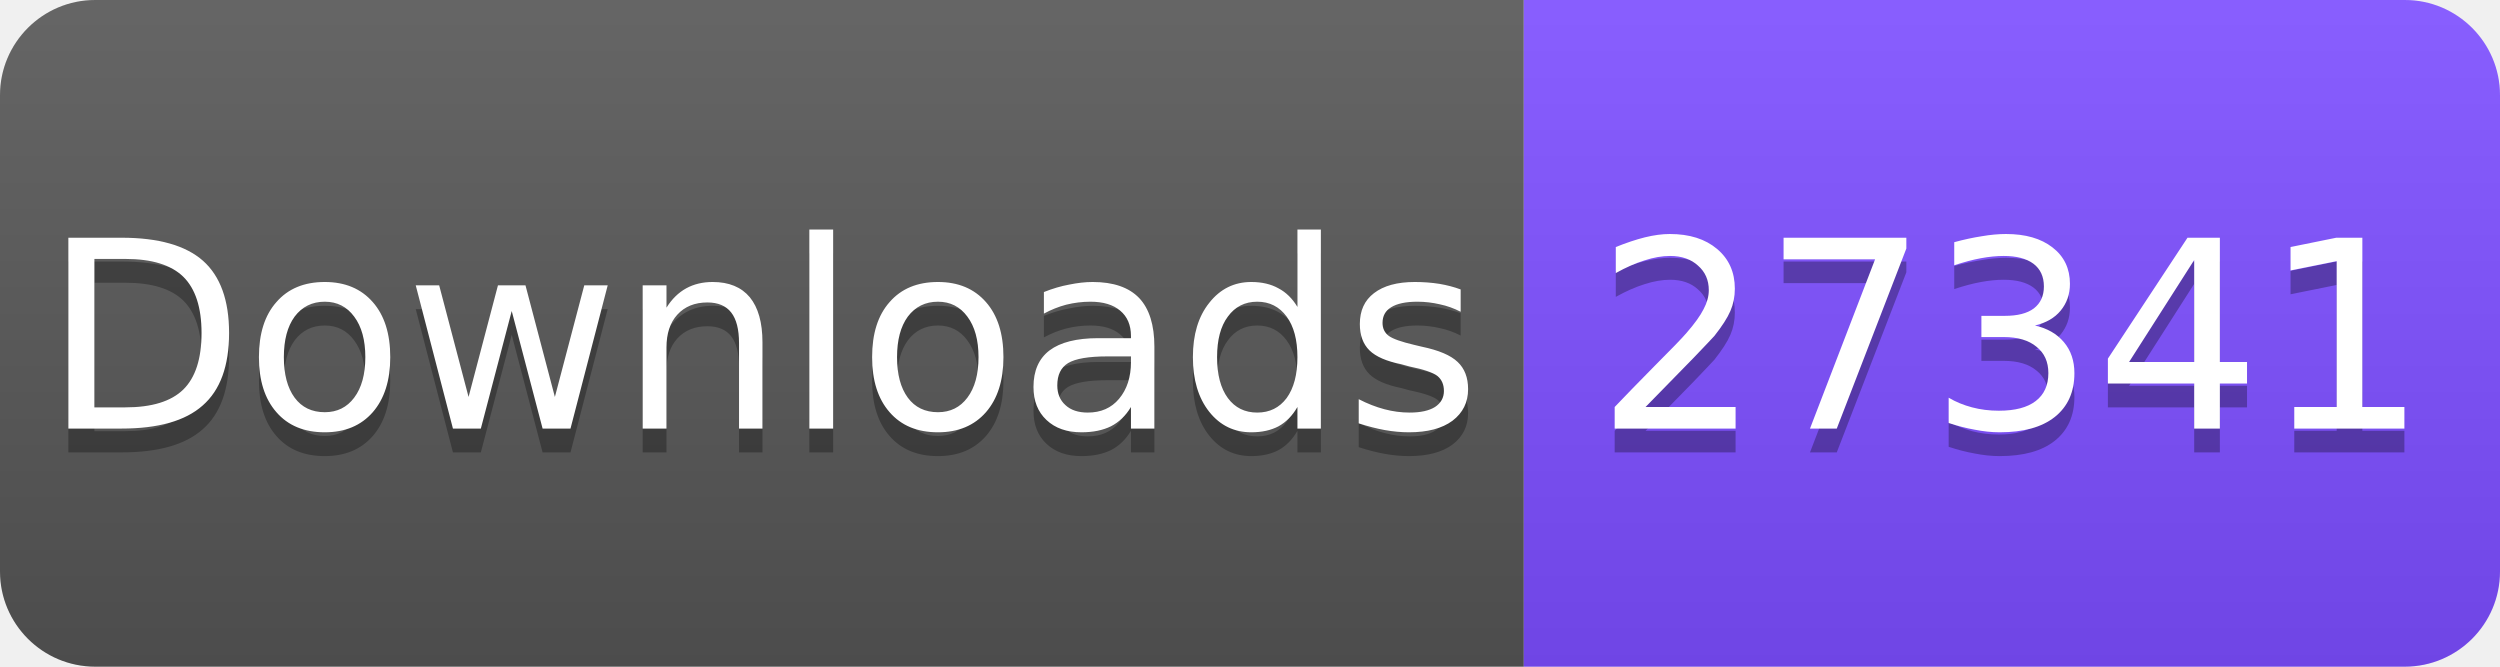
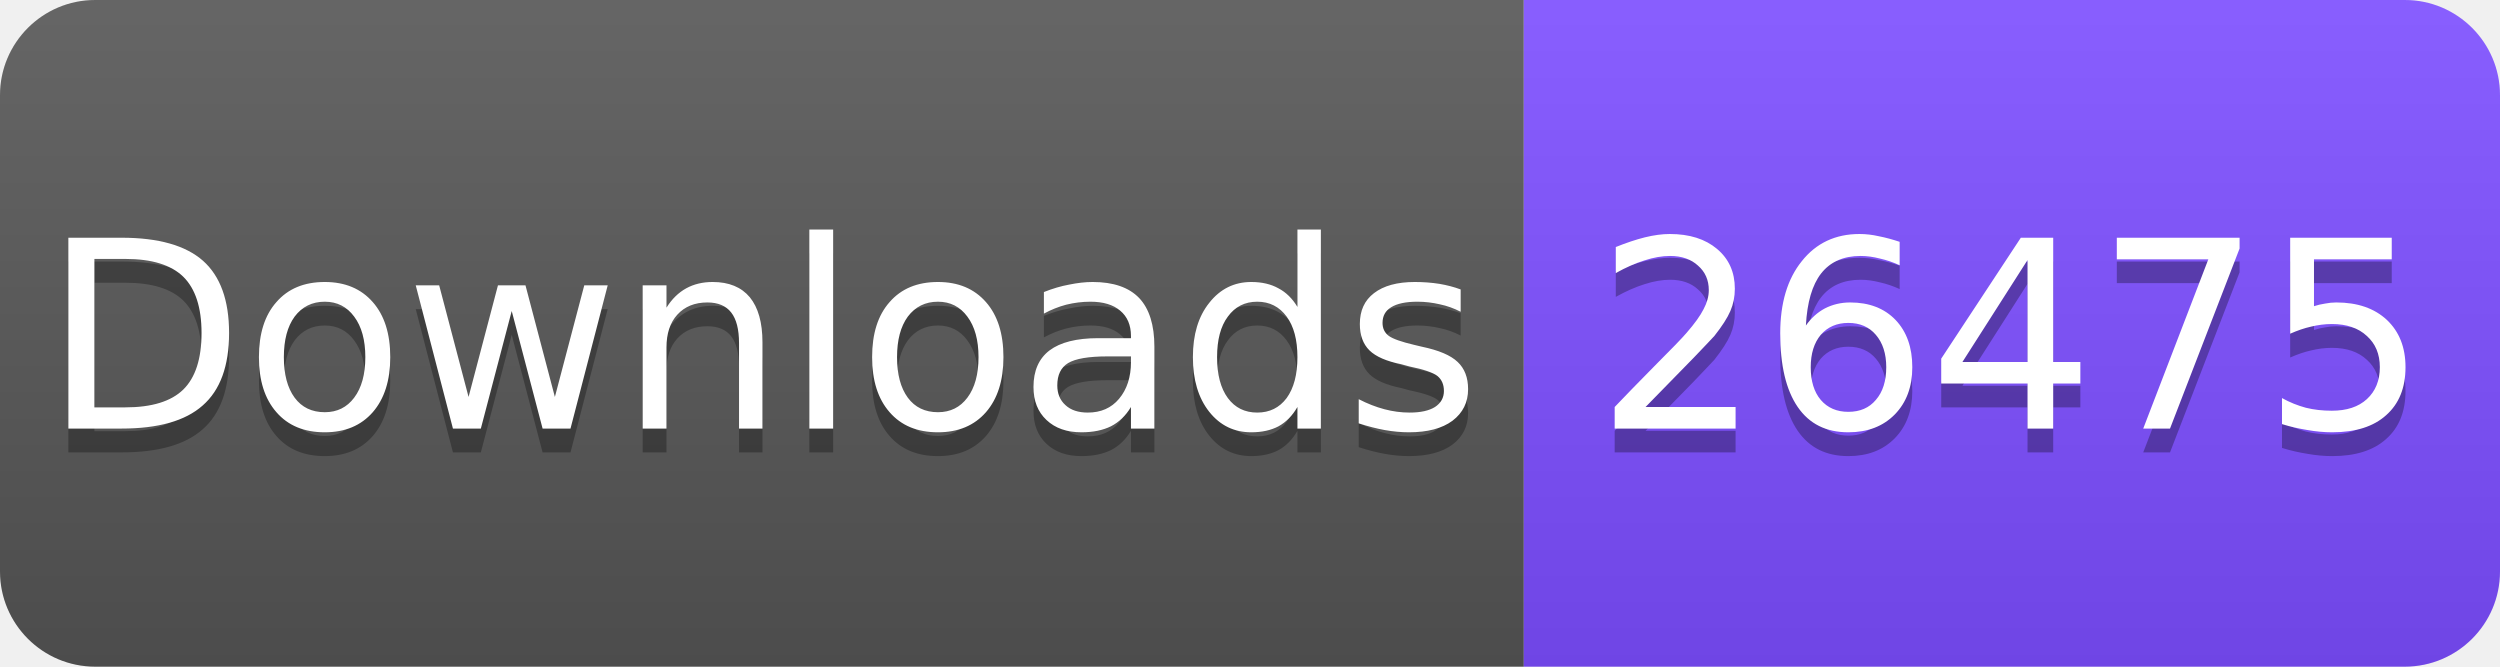
<svg xmlns="http://www.w3.org/2000/svg" width="105" height="28" viewBox="0 0 105 28">
  <linearGradient id="s" x2="0" y2="100%">
    <stop offset="0" stop-color="#fff" stop-opacity=".1" />
    <stop offset="1" stop-opacity=".1" />
  </linearGradient>
  <clipPath id="r">
    <rect width="105" height="28" rx="4" fill="#fff" />
  </clipPath>
  <g clip-path="url(#r)">
    <rect width="64" height="28" fill="#555" />
    <rect x="64" width="41" height="28" fill="#7C4DFF" />
    <rect width="105" height="28" fill="url(#s)" />
  </g>
  <g fill="#fff" text-anchor="middle" font-family="Verdana,Geneva,DejaVu Sans,sans-serif" font-size="11">
    <text x="32" y="19" fill="#010101" fill-opacity=".3">Downloads</text>
    <text x="32" y="18">Downloads</text>
-     <text x="84.5" y="19" fill="#010101" fill-opacity=".3">27341</text>
-     <text x="84.5" y="18">27341</text>
+     <text x="84.5" y="19" fill="#010101" fill-opacity=".3">26475</text>
+     <text x="84.5" y="18">26475</text>
  </g>
</svg>
